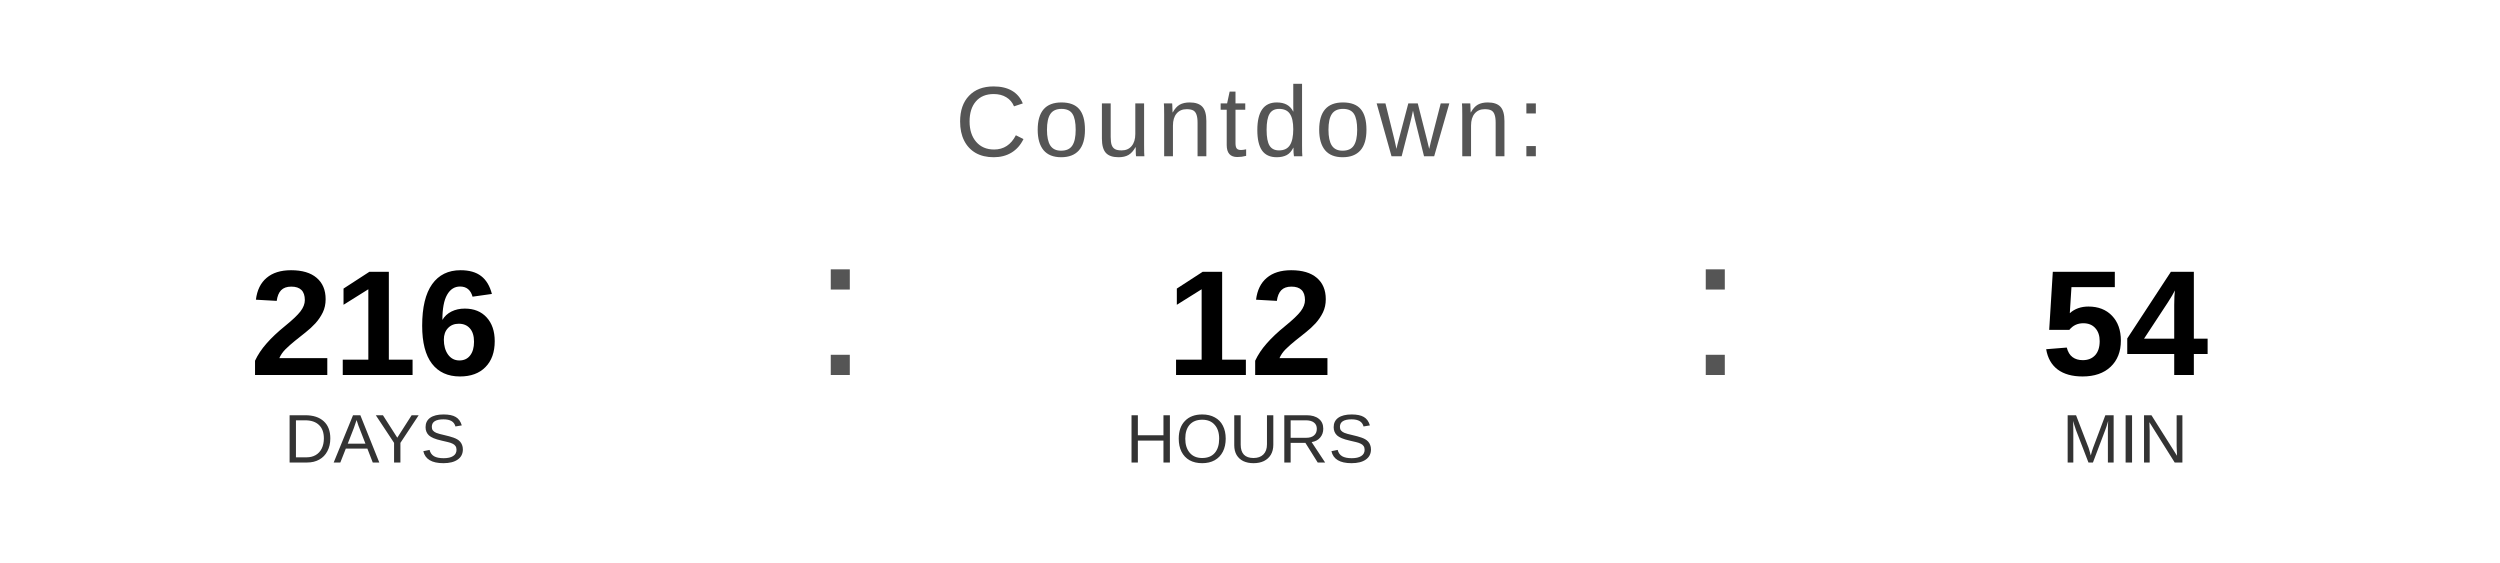
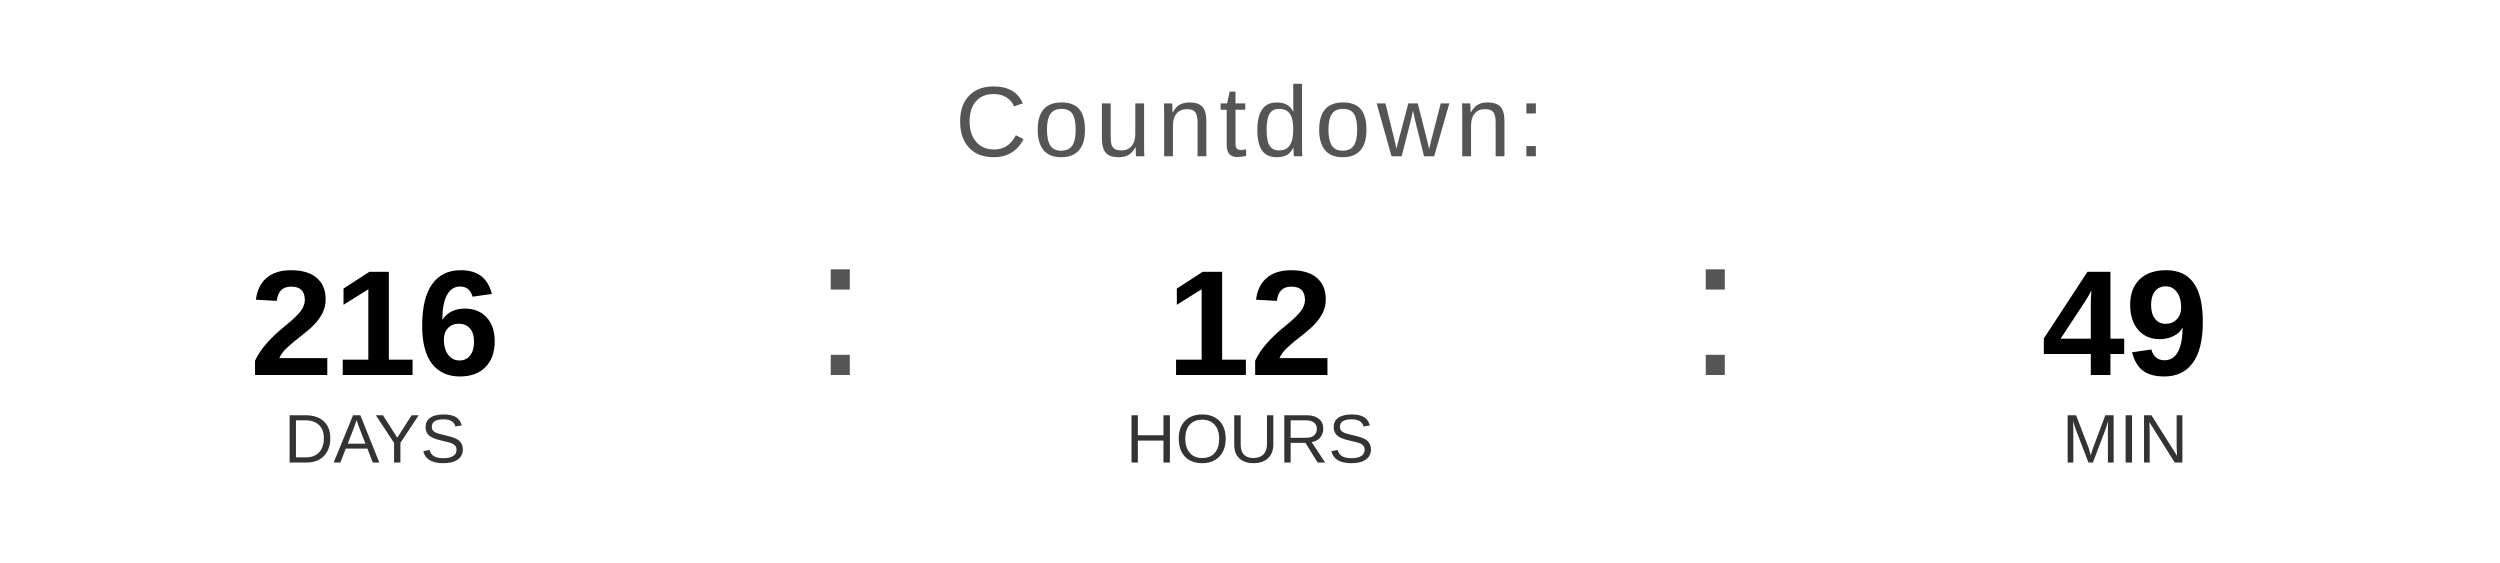
<svg xmlns="http://www.w3.org/2000/svg" width="400" height="90" viewBox="0 0 400 90">
  <text x="200" y="25" font-family="Arial, Helvetica, sans-serif" font-size="16" fill="#555555" text-anchor="middle" letter-spacing="1">
    Countdown:
  </text>
  <text x="60" y="60" font-family="Arial, Helvetica, sans-serif" font-size="24" font-weight="bold" fill="#000000" text-anchor="middle">216</text>
  <text x="60" y="74" font-family="Arial, Helvetica, sans-serif" font-size="11" fill="#333333" text-anchor="middle">DAYS</text>
  <text x="130" y="60" font-family="Arial, sans-serif" font-size="32" fill="#555555">:</text>
  <text x="200" y="60" font-family="Arial, Helvetica, sans-serif" font-size="24" font-weight="bold" fill="#000000" text-anchor="middle">12</text>
  <text x="200" y="74" font-family="Arial, Helvetica, sans-serif" font-size="11" fill="#333333" text-anchor="middle">HOURS</text>
  <text x="270" y="60" font-family="Arial, sans-serif" font-size="32" fill="#555555">:</text>
-   <text x="340" y="60" font-family="Arial, Helvetica, sans-serif" font-size="24" font-weight="bold" fill="#000000" text-anchor="middle">54</text>
+   <text x="340" y="60" font-family="Arial, Helvetica, sans-serif" font-size="24" font-weight="bold" fill="#000000" text-anchor="middle">49</text>
  <text x="340" y="74" font-family="Arial, Helvetica, sans-serif" font-size="11" fill="#333333" text-anchor="middle">MIN</text>
</svg>
